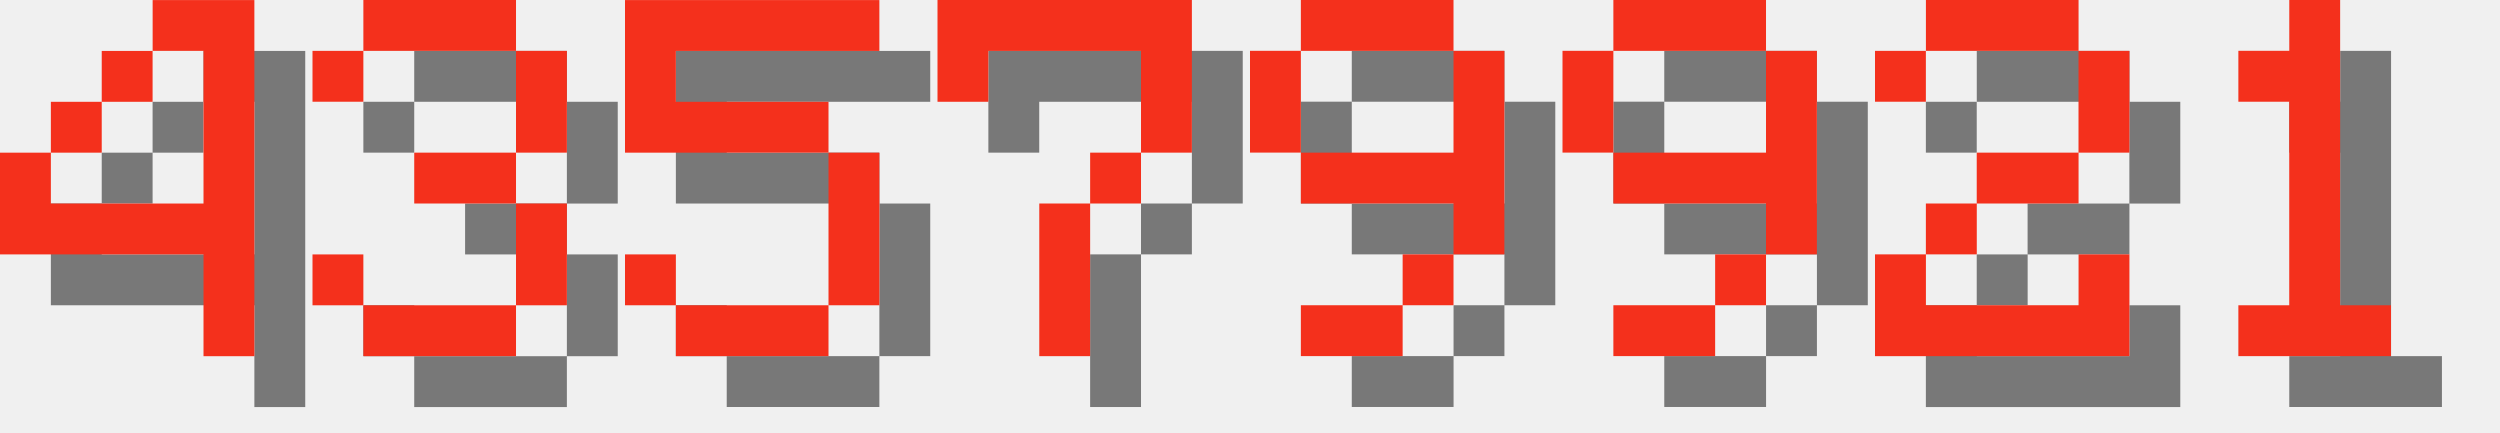
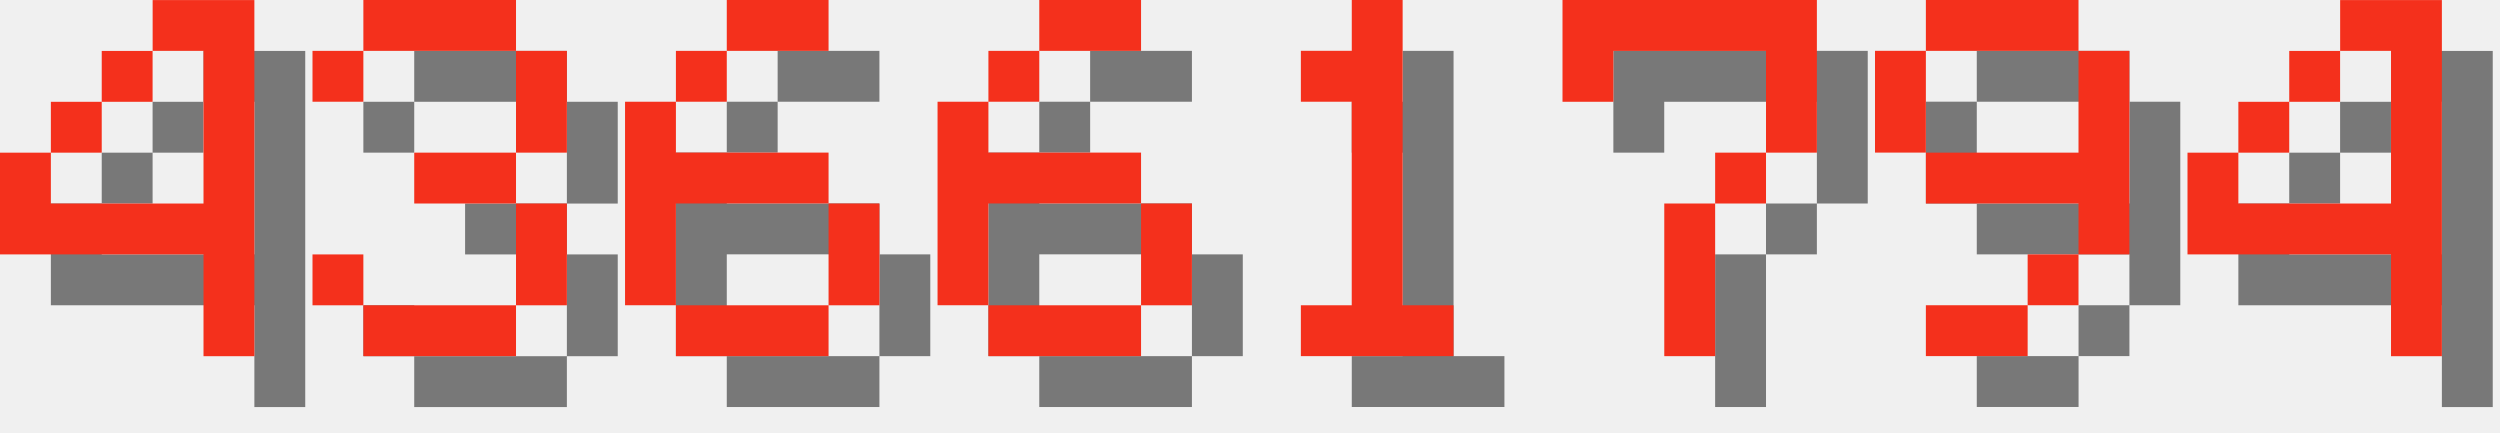
<svg xmlns="http://www.w3.org/2000/svg" version="1.1" width="208.0" height="36">
  <style>
        .text-foreground {
            fill: #F4301C;
        }
        .text-shadow {
            fill: #000000;
            fill-opacity: 0.5;
        }
    </style>
  <g class="digit" id="digit_4" transform="translate(0.0, 0), scale(4)">
    <path id="digit_4_shadow" class="text-shadow" d="m4.233 1.058v1.058h1.058v3.175h-3.175v-1.058h-1.058v2.117h4.233v2.117h1.058v-7.408h-2.117zm-2.117 3.175h1.058v-1.058h-1.058v1.058zm1.058-1.058h1.058v-1.058h-1.058v1.058z" fill-opacity=".5" style="paint-order:stroke fill markers" />
    <path id="digit_4_fg" class="text-foreground" d="m3.175 0v1.058h1.058v3.175h-3.175v-1.058h-1.058v2.117h4.233v2.117h1.058v-7.408h-2.117zm-2.117 3.175h1.058v-1.058h-1.058v1.058zm1.058-1.058h1.058v-1.058h-1.058v1.058z" fill="#fff" style="paint-order:stroke fill markers" />
  </g>
  <g class="digit" id="digit_3" transform="translate(26.0, 0), scale(4)">
    <path id="digit_3_shadow" class="text-shadow" d="m1.058 2.117v1.058h1.058v-1.058h3.175v2.117h-2.117v1.058h2.117v2.117h-3.175v-1.058h-1.058v1.058h1.058v1.058h3.175v-1.058h1.058v-2.117h-1.058v-1.058h1.058v-2.117h-1.058v-1.058h-3.175v1.058h-1.058z" fill-opacity=".5" style="paint-order:stroke fill markers" />
    <path id="digit_3_fg" class="text-foreground" d="m0 1.058v1.058h1.058v-1.058h3.175v2.117h-2.117v1.058h2.117v2.117h-3.175v-1.058h-1.058v1.058h1.058v1.058h3.175v-1.058h1.058v-2.117h-1.058v-1.058h1.058v-2.117h-1.058v-1.058h-3.175v1.058h-1.058z" fill="#fff" style="paint-order:stroke fill markers" />
  </g>
-   <g class="digit" id="digit_5" transform="translate(52.0, 0), scale(4)">
-     <path id="digit_5_shadow" class="text-shadow" d="m1.058 1.058v3.175h4.233v3.175h-3.175v-1.058h-1.058v1.058h1.058v1.058h3.175v-1.058h1.058v-3.175h-1.058v-1.058h-3.175v-1.058h4.233v-1.058h-5.292z" fill-opacity=".5" style="paint-order:stroke fill markers" />
-     <path id="digit_5_fg" class="text-foreground" d="m0 0v3.175h4.233v3.175h-3.175v-1.058h-1.058v1.058h1.058v1.058h3.175v-1.058h1.058v-3.175h-1.058v-1.058h-3.175v-1.058h4.233v-1.058h-5.292z" fill="#fff" style="paint-order:stroke fill markers" />
+   <g class="digit" id="digit_6" transform="translate(52.0, 0), scale(4)">
+     <path id="digit_6_shadow" class="text-shadow" d="m3.175 1.058v1.058h2.117v-1.058h-2.117zm0 1.058h-1.058v1.058h1.058v-1.058zm-1.058 1.058h-1.058v4.233h1.058v-2.117h3.175v-1.058h-3.175v-1.058zm3.175 2.117v2.117h1.058v-2.117h-1.058zm0 2.117h-3.175v1.058h3.175v-1.058z" fill-opacity=".5" style="paint-order:stroke fill markers" />
+     <path id="digit_6_fg" class="text-foreground" d="m2.117 0v1.058h2.117v-1.058h-2.117zm0 1.058h-1.058v1.058h1.058v-1.058zm-1.058 1.058h-1.058v4.233h1.058v-2.117h3.175v-1.058h-3.175v-1.058zm3.175 2.117v2.117h1.058v-2.117h-1.058zm0 2.117h-3.175v1.058h3.175v-1.058z" fill="#fff" style="paint-order:stroke fill markers" />
  </g>
-   <g class="digit" id="digit_7" transform="translate(78.0, 0), scale(4)">
+   <g class="digit" id="digit_6" transform="translate(78.0, 0), scale(4)">
+     <path id="digit_6_shadow" class="text-shadow" d="m3.175 1.058v1.058h2.117v-1.058h-2.117zm0 1.058h-1.058v1.058h1.058v-1.058zm-1.058 1.058h-1.058v4.233h1.058v-2.117h3.175v-1.058h-3.175v-1.058zm3.175 2.117v2.117h1.058v-2.117h-1.058zm0 2.117h-3.175v1.058h3.175v-1.058z" fill-opacity=".5" style="paint-order:stroke fill markers" />
+     <path id="digit_6_fg" class="text-foreground" d="m2.117 0v1.058h2.117v-1.058h-2.117zm0 1.058h-1.058v1.058h1.058v-1.058zm-1.058 1.058h-1.058v4.233h1.058v-2.117h3.175v-1.058h-3.175v-1.058zm3.175 2.117v2.117h1.058v-2.117h-1.058zm0 2.117h-3.175v1.058h3.175v-1.058z" fill="#fff" style="paint-order:stroke fill markers" />
+   </g>
+   <g class="digit" id="digit_1" transform="translate(104.0, 0), scale(4)">
+     <path id="digit_1_shadow" class="text-shadow" d="m2.117 2.117v1.058h1.058v4.233h-1.058v1.058h3.175v-1.058h-1.058v-6.35h-1.058v1.058h-1.058z" fill-opacity=".5" style="paint-order:stroke fill markers" />
+     <path id="digit_1_fg" class="text-foreground" d="m1.058 1.058v1.058h1.058v4.233h-1.058v1.058h3.175v-1.058h-1.058v-6.35h-1.058v1.058h-1.058z" fill="#fff" style="paint-order:stroke fill markers" />
+   </g>
+   <g class="digit" id="digit_7" transform="translate(130.0, 0), scale(4)">
    <path id="digit_7_shadow" class="text-shadow" d="m1.058 1.058 2e-6 2.117h1.058v-1.058h3.175v1.058l2e-7 1.058h-1.058v1.058h-1.058l4e-7 3.175 1.058 1e-7v-3.175h1.058v-1.058h1.058l5e-7 -1.058v-2.117z" fill-opacity=".5" style="paint-order:stroke fill markers" />
    <path id="digit_7_fg" class="text-foreground" d="m0 0 2e-6 2.117h1.058v-1.058h3.175v1.058l2e-7 1.058h-1.058v1.058h-1.058l4e-7 3.175 1.058 1e-7v-3.175h1.058v-1.058h1.058l5e-7 -1.058v-2.117z" fill="#fff" style="paint-order:stroke fill markers" />
  </g>
-   <g class="digit" id="digit_9" transform="translate(104.0, 0), scale(4)">
+   <g class="digit" id="digit_9" transform="translate(156.0, 0), scale(4)">
    <path id="digit_9_shadow" class="text-shadow" d="m2.117 1.058v1.058h3.175v-1.058h-3.175zm3.175 1.058v2.117h-3.175v1.058h3.175v1.058h1.058v-4.233h-1.058zm0 4.233h-1.058v1.058h1.058v-1.058zm-1.058 1.058h-2.117v1.058h2.117v-1.058zm-2.117-3.175v-2.117h-1.058v2.117h1.058z" fill-opacity=".5" style="paint-order:stroke fill markers" />
    <path id="digit_9_fg" class="text-foreground" d="m1.058 0v1.058h3.175v-1.058h-3.175zm3.175 1.058v2.117h-3.175v1.058h3.175v1.058h1.058v-4.233h-1.058zm0 4.233h-1.058v1.058h1.058v-1.058zm-1.058 1.058h-2.117v1.058h2.117v-1.058zm-2.117-3.175v-2.117h-1.058v2.117h1.058z" fill="#fff" style="paint-order:stroke fill markers" />
  </g>
-   <g class="digit" id="digit_9" transform="translate(130.0, 0), scale(4)">
-     <path id="digit_9_shadow" class="text-shadow" d="m2.117 1.058v1.058h3.175v-1.058h-3.175zm3.175 1.058v2.117h-3.175v1.058h3.175v1.058h1.058v-4.233h-1.058zm0 4.233h-1.058v1.058h1.058v-1.058zm-1.058 1.058h-2.117v1.058h2.117v-1.058zm-2.117-3.175v-2.117h-1.058v2.117h1.058z" fill-opacity=".5" style="paint-order:stroke fill markers" />
-     <path id="digit_9_fg" class="text-foreground" d="m1.058 0v1.058h3.175v-1.058h-3.175zm3.175 1.058v2.117h-3.175v1.058h3.175v1.058h1.058v-4.233h-1.058zm0 4.233h-1.058v1.058h1.058v-1.058zm-1.058 1.058h-2.117v1.058h2.117v-1.058zm-2.117-3.175v-2.117h-1.058v2.117h1.058z" fill="#fff" style="paint-order:stroke fill markers" />
-   </g>
-   <g class="digit" id="digit_2" transform="translate(156.0, 0), scale(4)">
-     <path id="digit_2_shadow" class="text-shadow" d="m1.058 2.117v1.058h1.058v-1.058h3.175v2.117h-2.117v1.058h-1.058v1.058h-1.058v2.117h5.292v-2.117h-1.058v1.058h-3.175v-1.058h1.058v-1.058h2.117v-1.058h1.058v-2.117h-1.058v-1.058h-3.175v1.058h-1.058z" fill-opacity=".5" style="paint-order:stroke fill markers" />
-     <path id="digit_2_fg" class="text-foreground" d="m0 1.058v1.058h1.058v-1.058h3.175v2.117h-2.117v1.058h-1.058v1.058h-1.058v2.117h5.292v-2.117h-1.058v1.058h-3.175v-1.058h1.058v-1.058h2.117v-1.058h1.058v-2.117h-1.058v-1.058h-3.175v1.058h-1.058z" fill="#fff" style="paint-order:stroke fill markers" />
-   </g>
-   <g class="digit" id="digit_1" transform="translate(182.0, 0), scale(4)">
-     <path id="digit_1_shadow" class="text-shadow" d="m2.117 2.117v1.058h1.058v4.233h-1.058v1.058h3.175v-1.058h-1.058v-6.35h-1.058v1.058h-1.058z" fill-opacity=".5" style="paint-order:stroke fill markers" />
-     <path id="digit_1_fg" class="text-foreground" d="m1.058 1.058v1.058h1.058v4.233h-1.058v1.058h3.175v-1.058h-1.058v-6.35h-1.058v1.058h-1.058z" fill="#fff" style="paint-order:stroke fill markers" />
+   <g class="digit" id="digit_4" transform="translate(182.0, 0), scale(4)">
+     <path id="digit_4_shadow" class="text-shadow" d="m4.233 1.058v1.058h1.058v3.175h-3.175v-1.058h-1.058v2.117h4.233v2.117h1.058v-7.408h-2.117zm-2.117 3.175h1.058v-1.058h-1.058v1.058zm1.058-1.058h1.058v-1.058h-1.058v1.058z" fill-opacity=".5" style="paint-order:stroke fill markers" />
+     <path id="digit_4_fg" class="text-foreground" d="m3.175 0v1.058h1.058v3.175h-3.175v-1.058h-1.058v2.117h4.233v2.117h1.058v-7.408h-2.117zm-2.117 3.175h1.058v-1.058h-1.058v1.058zm1.058-1.058h1.058v-1.058h-1.058v1.058z" fill="#fff" style="paint-order:stroke fill markers" />
  </g>
</svg>
